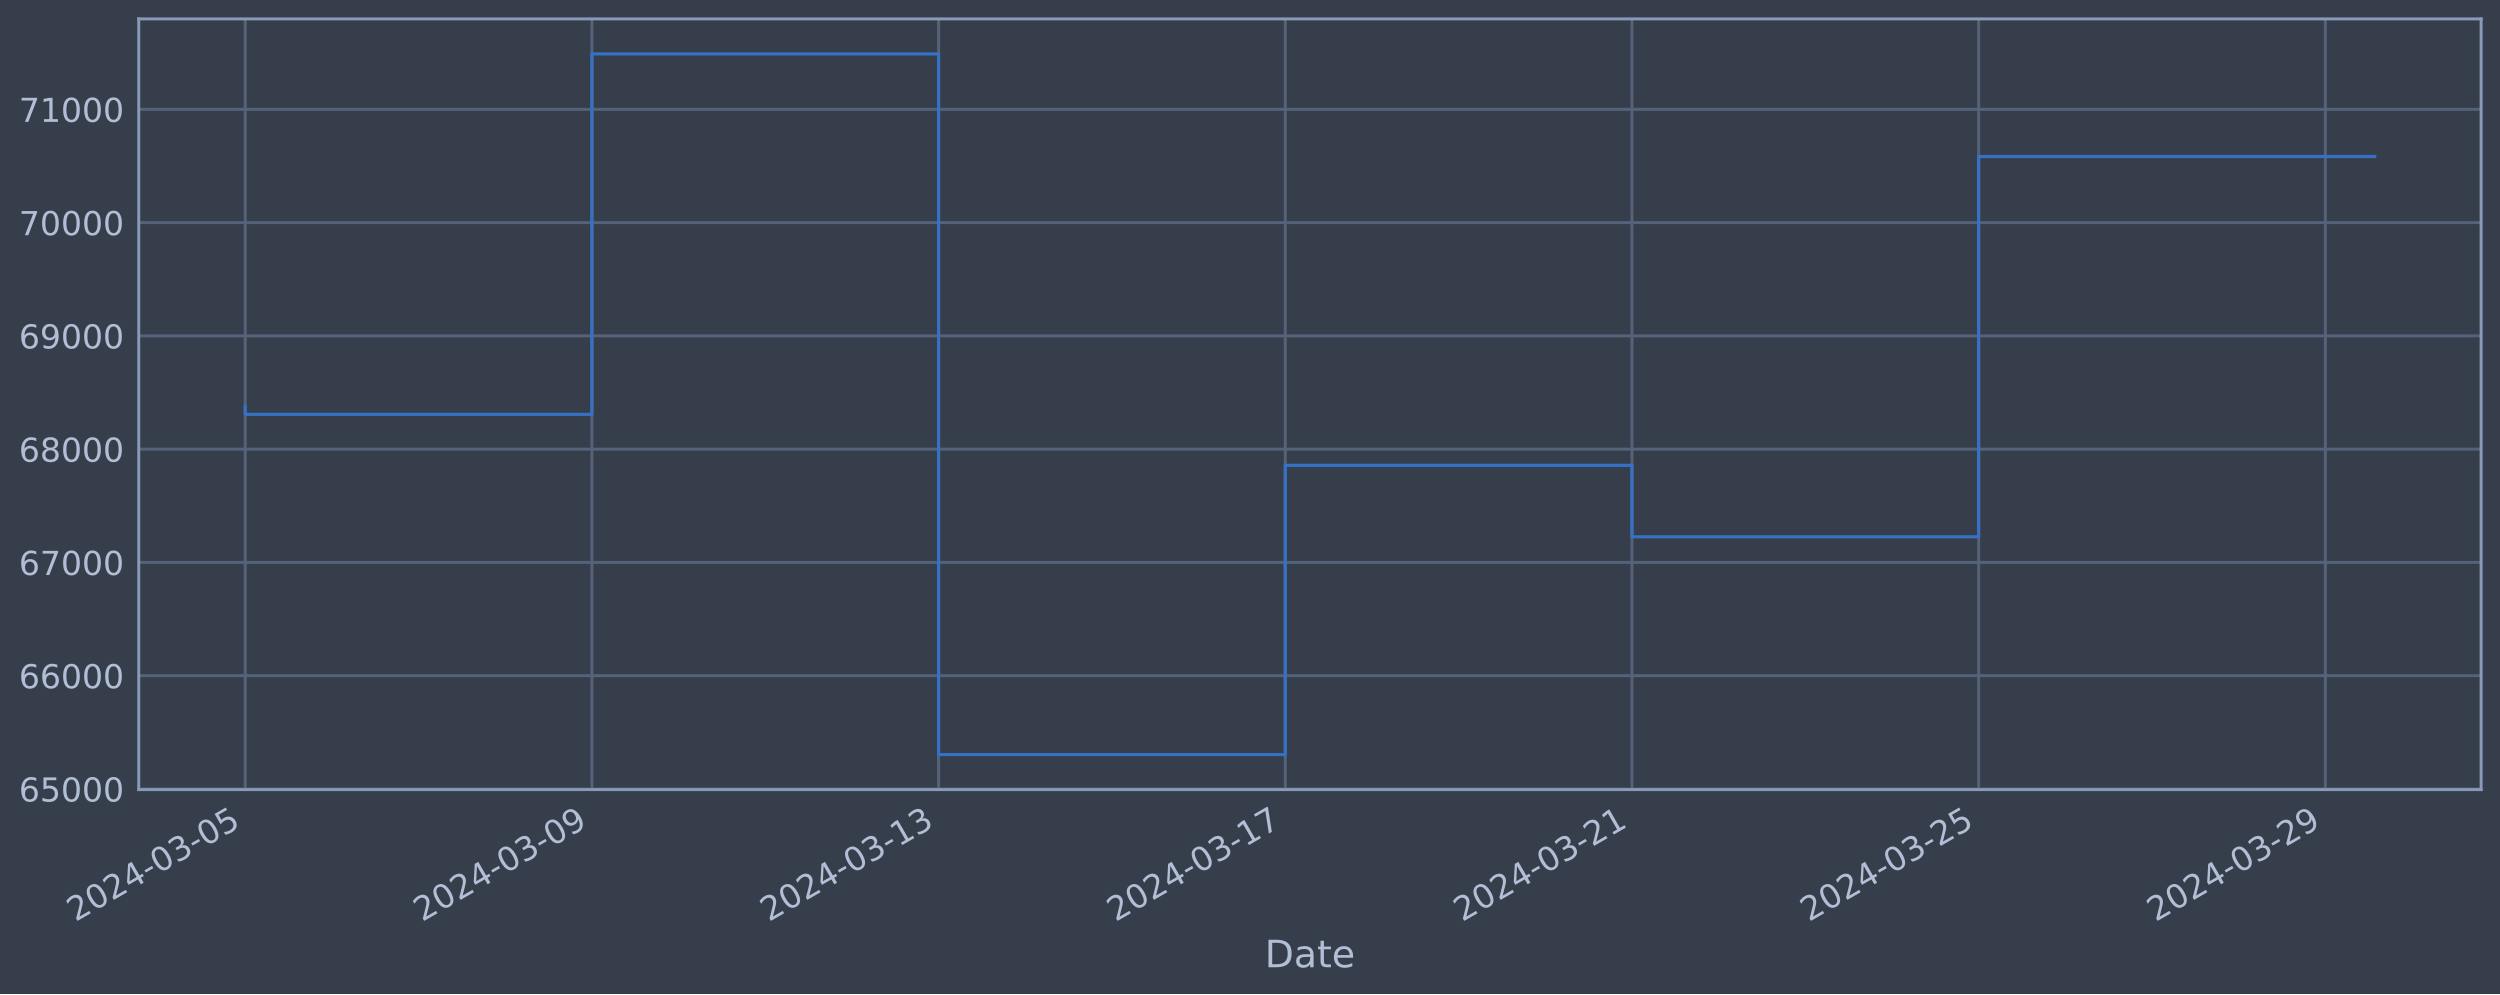
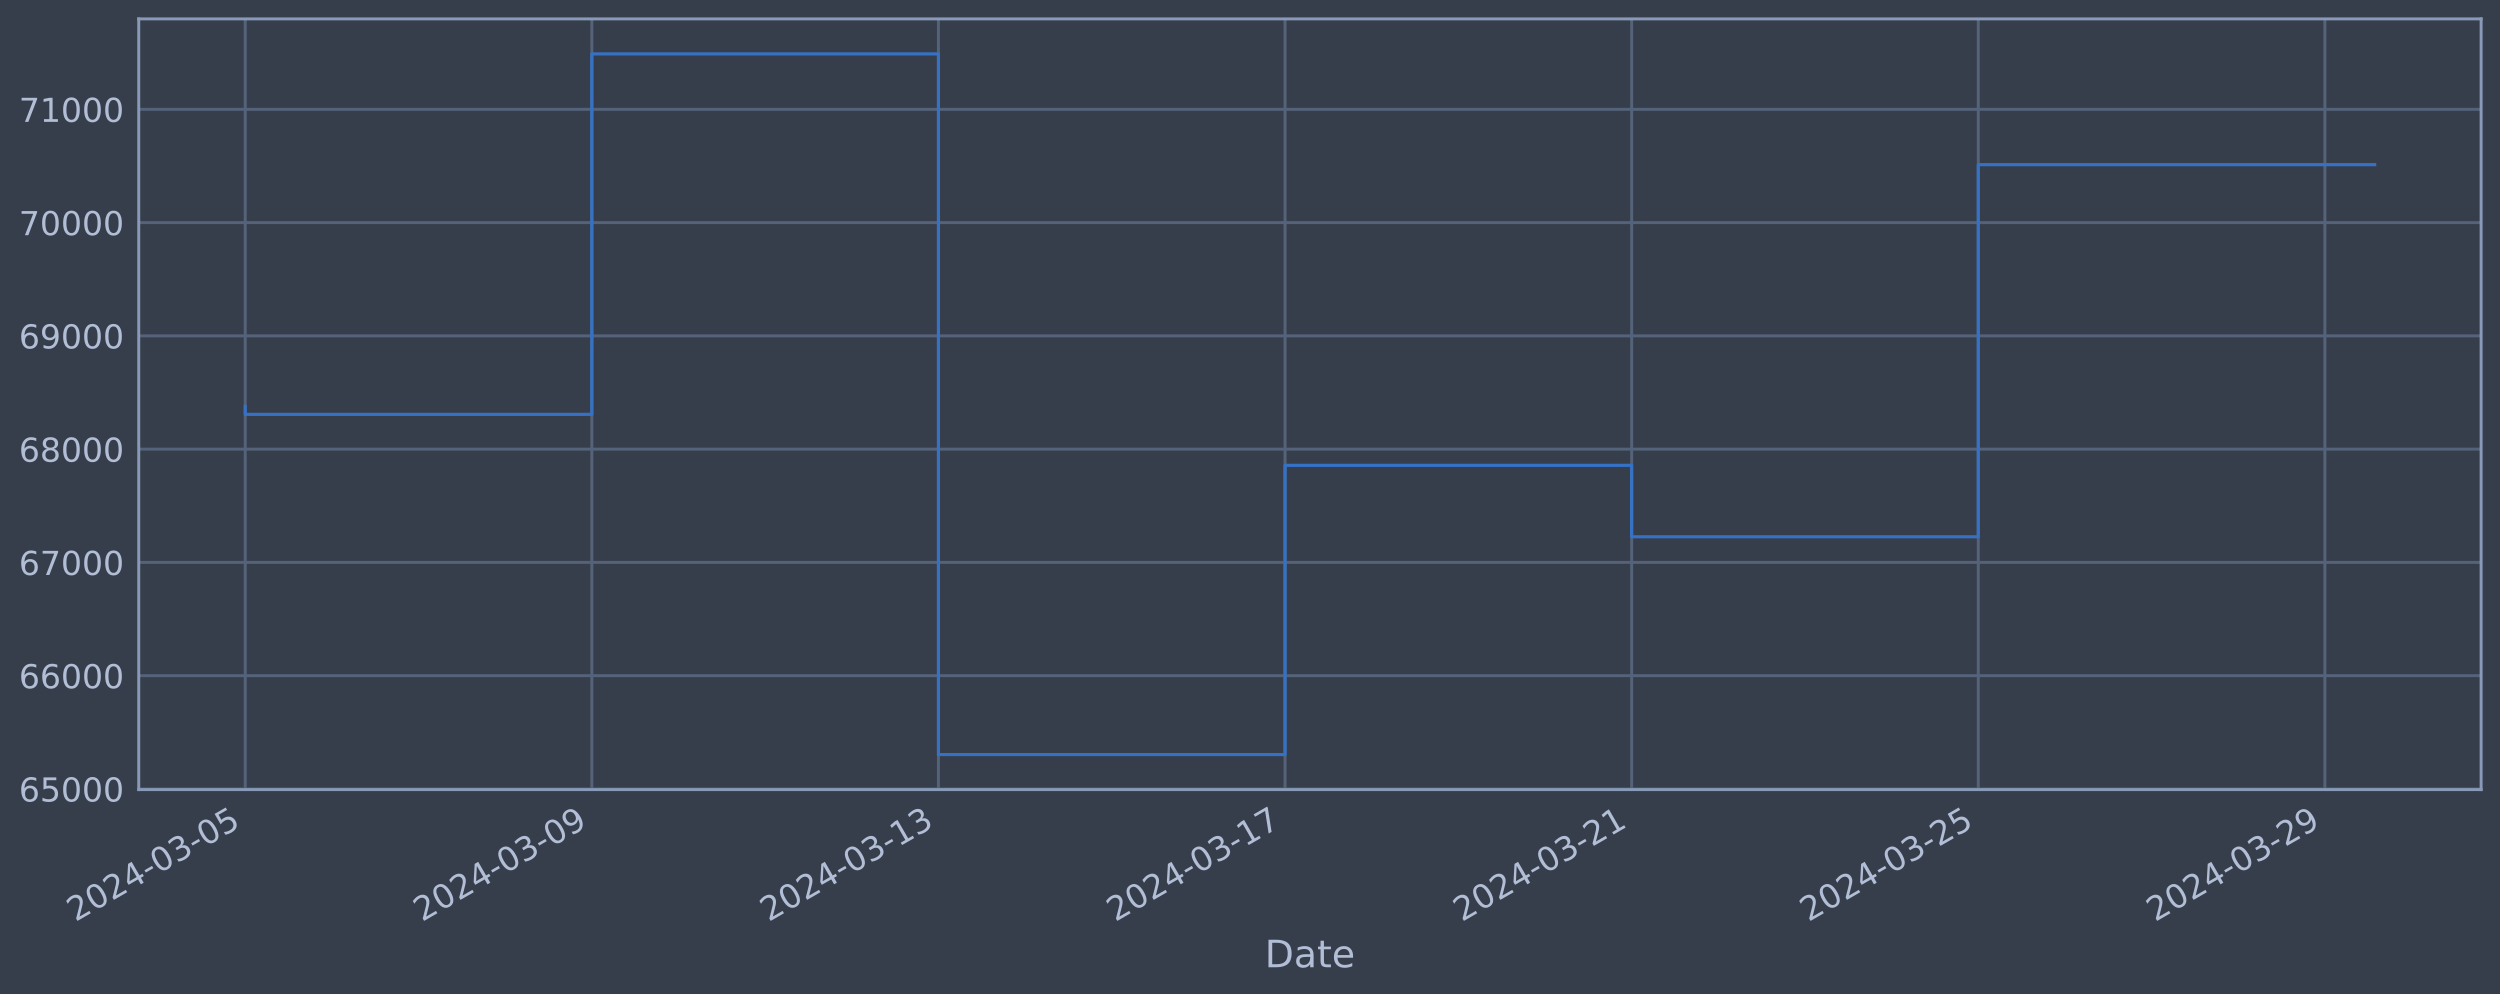
<svg xmlns="http://www.w3.org/2000/svg" xmlns:xlink="http://www.w3.org/1999/xlink" width="952.884pt" height="378.87pt" viewBox="0 0 952.884 378.87" version="1.1">
  <defs>
    <style type="text/css">*{stroke-linejoin: round; stroke-linecap: butt}</style>
  </defs>
  <g id="figure_1">
    <g id="patch_1">
      <path d="M 0 378.87  L 952.884 378.87  L 952.884 0  L 0 0  z " style="fill: #373e4b" />
    </g>
    <g id="axes_1">
      <g id="patch_2">
        <path d="M 52.884 300.96  L 945.684 300.96  L 945.684 7.2  L 52.884 7.2  z " style="fill: #373e4b" />
      </g>
      <g id="matplotlib.axis_1">
        <g id="xtick_1">
          <g id="line2d_1">
-             <path d="M 93.466 300.96  L 93.466 7.2  " clip-path="url(#pff32eb7596)" style="fill: none; stroke: #546379; stroke-width: 1.12; stroke-linecap: square" />
+             <path d="M 93.466 300.96  L 93.466 7.2  " clip-path="url(#pb517987640)" style="fill: none; stroke: #546379; stroke-width: 1.12; stroke-linecap: square" />
          </g>
          <g id="line2d_2" />
          <g id="text_1">
            <g style="fill: #b1bed6" transform="translate(28.74006 351.4642) rotate(-30) scale(0.126 -0.126)">
              <defs>
                <path id="DejaVuSans-32" d="M 1228 531  L 3431 531  L 3431 0  L 469 0  L 469 531  Q 828 903 1448 1529  Q 2069 2156 2228 2338  Q 2531 2678 2651 2914  Q 2772 3150 2772 3378  Q 2772 3750 2511 3984  Q 2250 4219 1831 4219  Q 1534 4219 1204 4116  Q 875 4013 500 3803  L 500 4441  Q 881 4594 1212 4672  Q 1544 4750 1819 4750  Q 2544 4750 2975 4387  Q 3406 4025 3406 3419  Q 3406 3131 3298 2873  Q 3191 2616 2906 2266  Q 2828 2175 2409 1742  Q 1991 1309 1228 531  z " transform="scale(0.015625)" />
                <path id="DejaVuSans-30" d="M 2034 4250  Q 1547 4250 1301 3770  Q 1056 3291 1056 2328  Q 1056 1369 1301 889  Q 1547 409 2034 409  Q 2525 409 2770 889  Q 3016 1369 3016 2328  Q 3016 3291 2770 3770  Q 2525 4250 2034 4250  z M 2034 4750  Q 2819 4750 3233 4129  Q 3647 3509 3647 2328  Q 3647 1150 3233 529  Q 2819 -91 2034 -91  Q 1250 -91 836 529  Q 422 1150 422 2328  Q 422 3509 836 4129  Q 1250 4750 2034 4750  z " transform="scale(0.015625)" />
                <path id="DejaVuSans-34" d="M 2419 4116  L 825 1625  L 2419 1625  L 2419 4116  z M 2253 4666  L 3047 4666  L 3047 1625  L 3713 1625  L 3713 1100  L 3047 1100  L 3047 0  L 2419 0  L 2419 1100  L 313 1100  L 313 1709  L 2253 4666  z " transform="scale(0.015625)" />
                <path id="DejaVuSans-2d" d="M 313 2009  L 1997 2009  L 1997 1497  L 313 1497  L 313 2009  z " transform="scale(0.015625)" />
                <path id="DejaVuSans-33" d="M 2597 2516  Q 3050 2419 3304 2112  Q 3559 1806 3559 1356  Q 3559 666 3084 287  Q 2609 -91 1734 -91  Q 1441 -91 1130 -33  Q 819 25 488 141  L 488 750  Q 750 597 1062 519  Q 1375 441 1716 441  Q 2309 441 2620 675  Q 2931 909 2931 1356  Q 2931 1769 2642 2001  Q 2353 2234 1838 2234  L 1294 2234  L 1294 2753  L 1863 2753  Q 2328 2753 2575 2939  Q 2822 3125 2822 3475  Q 2822 3834 2567 4026  Q 2313 4219 1838 4219  Q 1578 4219 1281 4162  Q 984 4106 628 3988  L 628 4550  Q 988 4650 1302 4700  Q 1616 4750 1894 4750  Q 2613 4750 3031 4423  Q 3450 4097 3450 3541  Q 3450 3153 3228 2886  Q 3006 2619 2597 2516  z " transform="scale(0.015625)" />
                <path id="DejaVuSans-35" d="M 691 4666  L 3169 4666  L 3169 4134  L 1269 4134  L 1269 2991  Q 1406 3038 1543 3061  Q 1681 3084 1819 3084  Q 2600 3084 3056 2656  Q 3513 2228 3513 1497  Q 3513 744 3044 326  Q 2575 -91 1722 -91  Q 1428 -91 1123 -41  Q 819 9 494 109  L 494 744  Q 775 591 1075 516  Q 1375 441 1709 441  Q 2250 441 2565 725  Q 2881 1009 2881 1497  Q 2881 1984 2565 2268  Q 2250 2553 1709 2553  Q 1456 2553 1204 2497  Q 953 2441 691 2322  L 691 4666  z " transform="scale(0.015625)" />
              </defs>
              <use xlink:href="#DejaVuSans-32" />
              <use xlink:href="#DejaVuSans-30" x="63.623" />
              <use xlink:href="#DejaVuSans-32" x="127.246" />
              <use xlink:href="#DejaVuSans-34" x="190.869" />
              <use xlink:href="#DejaVuSans-2d" x="254.492" />
              <use xlink:href="#DejaVuSans-30" x="290.576" />
              <use xlink:href="#DejaVuSans-33" x="354.199" />
              <use xlink:href="#DejaVuSans-2d" x="417.822" />
              <use xlink:href="#DejaVuSans-30" x="453.906" />
              <use xlink:href="#DejaVuSans-35" x="517.529" />
            </g>
          </g>
        </g>
        <g id="xtick_2">
          <g id="line2d_3">
-             <path d="M 225.607 300.96  L 225.607 7.2  " clip-path="url(#pff32eb7596)" style="fill: none; stroke: #546379; stroke-width: 1.12; stroke-linecap: square" />
+             <path d="M 225.577 300.96  L 225.577 7.2  " clip-path="url(#pb517987640)" style="fill: none; stroke: #546379; stroke-width: 1.12; stroke-linecap: square" />
          </g>
          <g id="line2d_4" />
          <g id="text_2">
-             <g style="fill: #b1bed6" transform="translate(160.8815 351.4642) rotate(-30) scale(0.126 -0.126)">
+             <g style="fill: #b1bed6" transform="translate(160.8515 351.4642) rotate(-30) scale(0.126 -0.126)">
              <defs>
                <path id="DejaVuSans-39" d="M 703 97  L 703 672  Q 941 559 1184 500  Q 1428 441 1663 441  Q 2288 441 2617 861  Q 2947 1281 2994 2138  Q 2813 1869 2534 1725  Q 2256 1581 1919 1581  Q 1219 1581 811 2004  Q 403 2428 403 3163  Q 403 3881 828 4315  Q 1253 4750 1959 4750  Q 2769 4750 3195 4129  Q 3622 3509 3622 2328  Q 3622 1225 3098 567  Q 2575 -91 1691 -91  Q 1453 -91 1209 -44  Q 966 3 703 97  z M 1959 2075  Q 2384 2075 2632 2365  Q 2881 2656 2881 3163  Q 2881 3666 2632 3958  Q 2384 4250 1959 4250  Q 1534 4250 1286 3958  Q 1038 3666 1038 3163  Q 1038 2656 1286 2365  Q 1534 2075 1959 2075  z " transform="scale(0.015625)" />
              </defs>
              <use xlink:href="#DejaVuSans-32" />
              <use xlink:href="#DejaVuSans-30" x="63.623" />
              <use xlink:href="#DejaVuSans-32" x="127.246" />
              <use xlink:href="#DejaVuSans-34" x="190.869" />
              <use xlink:href="#DejaVuSans-2d" x="254.492" />
              <use xlink:href="#DejaVuSans-30" x="290.576" />
              <use xlink:href="#DejaVuSans-33" x="354.199" />
              <use xlink:href="#DejaVuSans-2d" x="417.822" />
              <use xlink:href="#DejaVuSans-30" x="453.906" />
              <use xlink:href="#DejaVuSans-39" x="517.529" />
            </g>
          </g>
        </g>
        <g id="xtick_3">
          <g id="line2d_5">
-             <path d="M 357.748 300.96  L 357.748 7.2  " clip-path="url(#pff32eb7596)" style="fill: none; stroke: #546379; stroke-width: 1.12; stroke-linecap: square" />
+             <path d="M 357.688 300.96  L 357.688 7.2  " clip-path="url(#pb517987640)" style="fill: none; stroke: #546379; stroke-width: 1.12; stroke-linecap: square" />
          </g>
          <g id="line2d_6" />
          <g id="text_3">
-             <g style="fill: #b1bed6" transform="translate(293.0229 351.4642) rotate(-30) scale(0.126 -0.126)">
+             <g style="fill: #b1bed6" transform="translate(292.9629 351.4642) rotate(-30) scale(0.126 -0.126)">
              <defs>
                <path id="DejaVuSans-31" d="M 794 531  L 1825 531  L 1825 4091  L 703 3866  L 703 4441  L 1819 4666  L 2450 4666  L 2450 531  L 3481 531  L 3481 0  L 794 0  L 794 531  z " transform="scale(0.015625)" />
              </defs>
              <use xlink:href="#DejaVuSans-32" />
              <use xlink:href="#DejaVuSans-30" x="63.623" />
              <use xlink:href="#DejaVuSans-32" x="127.246" />
              <use xlink:href="#DejaVuSans-34" x="190.869" />
              <use xlink:href="#DejaVuSans-2d" x="254.492" />
              <use xlink:href="#DejaVuSans-30" x="290.576" />
              <use xlink:href="#DejaVuSans-33" x="354.199" />
              <use xlink:href="#DejaVuSans-2d" x="417.822" />
              <use xlink:href="#DejaVuSans-31" x="453.906" />
              <use xlink:href="#DejaVuSans-33" x="517.529" />
            </g>
          </g>
        </g>
        <g id="xtick_4">
          <g id="line2d_7">
-             <path d="M 489.89 300.96  L 489.89 7.2  " clip-path="url(#pff32eb7596)" style="fill: none; stroke: #546379; stroke-width: 1.12; stroke-linecap: square" />
+             <path d="M 489.8 300.96  L 489.8 7.2  " clip-path="url(#pb517987640)" style="fill: none; stroke: #546379; stroke-width: 1.12; stroke-linecap: square" />
          </g>
          <g id="line2d_8" />
          <g id="text_4">
-             <g style="fill: #b1bed6" transform="translate(425.1644 351.4642) rotate(-30) scale(0.126 -0.126)">
+             <g style="fill: #b1bed6" transform="translate(425.0744 351.4642) rotate(-30) scale(0.126 -0.126)">
              <defs>
                <path id="DejaVuSans-37" d="M 525 4666  L 3525 4666  L 3525 4397  L 1831 0  L 1172 0  L 2766 4134  L 525 4134  L 525 4666  z " transform="scale(0.015625)" />
              </defs>
              <use xlink:href="#DejaVuSans-32" />
              <use xlink:href="#DejaVuSans-30" x="63.623" />
              <use xlink:href="#DejaVuSans-32" x="127.246" />
              <use xlink:href="#DejaVuSans-34" x="190.869" />
              <use xlink:href="#DejaVuSans-2d" x="254.492" />
              <use xlink:href="#DejaVuSans-30" x="290.576" />
              <use xlink:href="#DejaVuSans-33" x="354.199" />
              <use xlink:href="#DejaVuSans-2d" x="417.822" />
              <use xlink:href="#DejaVuSans-31" x="453.906" />
              <use xlink:href="#DejaVuSans-37" x="517.529" />
            </g>
          </g>
        </g>
        <g id="xtick_5">
          <g id="line2d_9">
-             <path d="M 622.031 300.96  L 622.031 7.2  " clip-path="url(#pff32eb7596)" style="fill: none; stroke: #546379; stroke-width: 1.12; stroke-linecap: square" />
+             <path d="M 621.911 300.96  L 621.911 7.2  " clip-path="url(#pb517987640)" style="fill: none; stroke: #546379; stroke-width: 1.12; stroke-linecap: square" />
          </g>
          <g id="line2d_10" />
          <g id="text_5">
-             <g style="fill: #b1bed6" transform="translate(557.3058 351.4642) rotate(-30) scale(0.126 -0.126)">
+             <g style="fill: #b1bed6" transform="translate(557.1858 351.4642) rotate(-30) scale(0.126 -0.126)">
              <use xlink:href="#DejaVuSans-32" />
              <use xlink:href="#DejaVuSans-30" x="63.623" />
              <use xlink:href="#DejaVuSans-32" x="127.246" />
              <use xlink:href="#DejaVuSans-34" x="190.869" />
              <use xlink:href="#DejaVuSans-2d" x="254.492" />
              <use xlink:href="#DejaVuSans-30" x="290.576" />
              <use xlink:href="#DejaVuSans-33" x="354.199" />
              <use xlink:href="#DejaVuSans-2d" x="417.822" />
              <use xlink:href="#DejaVuSans-32" x="453.906" />
              <use xlink:href="#DejaVuSans-31" x="517.529" />
            </g>
          </g>
        </g>
        <g id="xtick_6">
          <g id="line2d_11">
-             <path d="M 754.173 300.96  L 754.173 7.2  " clip-path="url(#pff32eb7596)" style="fill: none; stroke: #546379; stroke-width: 1.12; stroke-linecap: square" />
+             <path d="M 754.023 300.96  L 754.023 7.2  " clip-path="url(#pb517987640)" style="fill: none; stroke: #546379; stroke-width: 1.12; stroke-linecap: square" />
          </g>
          <g id="line2d_12" />
          <g id="text_6">
-             <g style="fill: #b1bed6" transform="translate(689.4473 351.4642) rotate(-30) scale(0.126 -0.126)">
+             <g style="fill: #b1bed6" transform="translate(689.2973 351.4642) rotate(-30) scale(0.126 -0.126)">
              <use xlink:href="#DejaVuSans-32" />
              <use xlink:href="#DejaVuSans-30" x="63.623" />
              <use xlink:href="#DejaVuSans-32" x="127.246" />
              <use xlink:href="#DejaVuSans-34" x="190.869" />
              <use xlink:href="#DejaVuSans-2d" x="254.492" />
              <use xlink:href="#DejaVuSans-30" x="290.576" />
              <use xlink:href="#DejaVuSans-33" x="354.199" />
              <use xlink:href="#DejaVuSans-2d" x="417.822" />
              <use xlink:href="#DejaVuSans-32" x="453.906" />
              <use xlink:href="#DejaVuSans-35" x="517.529" />
            </g>
          </g>
        </g>
        <g id="xtick_7">
          <g id="line2d_13">
-             <path d="M 886.314 300.96  L 886.314 7.2  " clip-path="url(#pff32eb7596)" style="fill: none; stroke: #546379; stroke-width: 1.12; stroke-linecap: square" />
+             <path d="M 886.134 300.96  L 886.134 7.2  " clip-path="url(#pb517987640)" style="fill: none; stroke: #546379; stroke-width: 1.12; stroke-linecap: square" />
          </g>
          <g id="line2d_14" />
          <g id="text_7">
-             <g style="fill: #b1bed6" transform="translate(821.5887 351.4642) rotate(-30) scale(0.126 -0.126)">
+             <g style="fill: #b1bed6" transform="translate(821.4087 351.4642) rotate(-30) scale(0.126 -0.126)">
              <use xlink:href="#DejaVuSans-32" />
              <use xlink:href="#DejaVuSans-30" x="63.623" />
              <use xlink:href="#DejaVuSans-32" x="127.246" />
              <use xlink:href="#DejaVuSans-34" x="190.869" />
              <use xlink:href="#DejaVuSans-2d" x="254.492" />
              <use xlink:href="#DejaVuSans-30" x="290.576" />
              <use xlink:href="#DejaVuSans-33" x="354.199" />
              <use xlink:href="#DejaVuSans-2d" x="417.822" />
              <use xlink:href="#DejaVuSans-32" x="453.906" />
              <use xlink:href="#DejaVuSans-39" x="517.529" />
            </g>
          </g>
        </g>
        <g id="text_8">
          <g style="fill: #b1bed6" transform="translate(482.0746 368.6753) scale(0.144 -0.144)">
            <defs>
              <path id="DejaVuSans-44" d="M 1259 4147  L 1259 519  L 2022 519  Q 2988 519 3436 956  Q 3884 1394 3884 2338  Q 3884 3275 3436 3711  Q 2988 4147 2022 4147  L 1259 4147  z M 628 4666  L 1925 4666  Q 3281 4666 3915 4102  Q 4550 3538 4550 2338  Q 4550 1131 3912 565  Q 3275 0 1925 0  L 628 0  L 628 4666  z " transform="scale(0.015625)" />
              <path id="DejaVuSans-61" d="M 2194 1759  Q 1497 1759 1228 1600  Q 959 1441 959 1056  Q 959 750 1161 570  Q 1363 391 1709 391  Q 2188 391 2477 730  Q 2766 1069 2766 1631  L 2766 1759  L 2194 1759  z M 3341 1997  L 3341 0  L 2766 0  L 2766 531  Q 2569 213 2275 61  Q 1981 -91 1556 -91  Q 1019 -91 701 211  Q 384 513 384 1019  Q 384 1609 779 1909  Q 1175 2209 1959 2209  L 2766 2209  L 2766 2266  Q 2766 2663 2505 2880  Q 2244 3097 1772 3097  Q 1472 3097 1187 3025  Q 903 2953 641 2809  L 641 3341  Q 956 3463 1253 3523  Q 1550 3584 1831 3584  Q 2591 3584 2966 3190  Q 3341 2797 3341 1997  z " transform="scale(0.015625)" />
              <path id="DejaVuSans-74" d="M 1172 4494  L 1172 3500  L 2356 3500  L 2356 3053  L 1172 3053  L 1172 1153  Q 1172 725 1289 603  Q 1406 481 1766 481  L 2356 481  L 2356 0  L 1766 0  Q 1100 0 847 248  Q 594 497 594 1153  L 594 3053  L 172 3053  L 172 3500  L 594 3500  L 594 4494  L 1172 4494  z " transform="scale(0.015625)" />
              <path id="DejaVuSans-65" d="M 3597 1894  L 3597 1613  L 953 1613  Q 991 1019 1311 708  Q 1631 397 2203 397  Q 2534 397 2845 478  Q 3156 559 3463 722  L 3463 178  Q 3153 47 2828 -22  Q 2503 -91 2169 -91  Q 1331 -91 842 396  Q 353 884 353 1716  Q 353 2575 817 3079  Q 1281 3584 2069 3584  Q 2775 3584 3186 3129  Q 3597 2675 3597 1894  z M 3022 2063  Q 3016 2534 2758 2815  Q 2500 3097 2075 3097  Q 1594 3097 1305 2825  Q 1016 2553 972 2059  L 3022 2063  z " transform="scale(0.015625)" />
            </defs>
            <use xlink:href="#DejaVuSans-44" />
            <use xlink:href="#DejaVuSans-61" x="77.002" />
            <use xlink:href="#DejaVuSans-74" x="138.281" />
            <use xlink:href="#DejaVuSans-65" x="177.49" />
          </g>
        </g>
      </g>
      <g id="matplotlib.axis_2">
        <g id="ytick_1">
          <g id="line2d_15">
-             <path d="M 52.884 300.718  L 945.684 300.718  " clip-path="url(#pff32eb7596)" style="fill: none; stroke: #546379; stroke-width: 1.12; stroke-linecap: square" />
+             <path d="M 52.884 300.718  L 945.684 300.718  " clip-path="url(#pb517987640)" style="fill: none; stroke: #546379; stroke-width: 1.12; stroke-linecap: square" />
          </g>
          <g id="line2d_16" />
          <g id="text_9">
            <g style="fill: #b1bed6" transform="translate(7.2 305.5049) scale(0.126 -0.126)">
              <defs>
                <path id="DejaVuSans-36" d="M 2113 2584  Q 1688 2584 1439 2293  Q 1191 2003 1191 1497  Q 1191 994 1439 701  Q 1688 409 2113 409  Q 2538 409 2786 701  Q 3034 994 3034 1497  Q 3034 2003 2786 2293  Q 2538 2584 2113 2584  z M 3366 4563  L 3366 3988  Q 3128 4100 2886 4159  Q 2644 4219 2406 4219  Q 1781 4219 1451 3797  Q 1122 3375 1075 2522  Q 1259 2794 1537 2939  Q 1816 3084 2150 3084  Q 2853 3084 3261 2657  Q 3669 2231 3669 1497  Q 3669 778 3244 343  Q 2819 -91 2113 -91  Q 1303 -91 875 529  Q 447 1150 447 2328  Q 447 3434 972 4092  Q 1497 4750 2381 4750  Q 2619 4750 2861 4703  Q 3103 4656 3366 4563  z " transform="scale(0.015625)" />
              </defs>
              <use xlink:href="#DejaVuSans-36" />
              <use xlink:href="#DejaVuSans-35" x="63.623" />
              <use xlink:href="#DejaVuSans-30" x="127.246" />
              <use xlink:href="#DejaVuSans-30" x="190.869" />
              <use xlink:href="#DejaVuSans-30" x="254.492" />
            </g>
          </g>
        </g>
        <g id="ytick_2">
          <g id="line2d_17">
-             <path d="M 52.884 257.544  L 945.684 257.544  " clip-path="url(#pff32eb7596)" style="fill: none; stroke: #546379; stroke-width: 1.12; stroke-linecap: square" />
+             <path d="M 52.884 257.544  L 945.684 257.544  " clip-path="url(#pb517987640)" style="fill: none; stroke: #546379; stroke-width: 1.12; stroke-linecap: square" />
          </g>
          <g id="line2d_18" />
          <g id="text_10">
            <g style="fill: #b1bed6" transform="translate(7.2 262.331) scale(0.126 -0.126)">
              <use xlink:href="#DejaVuSans-36" />
              <use xlink:href="#DejaVuSans-36" x="63.623" />
              <use xlink:href="#DejaVuSans-30" x="127.246" />
              <use xlink:href="#DejaVuSans-30" x="190.869" />
              <use xlink:href="#DejaVuSans-30" x="254.492" />
            </g>
          </g>
        </g>
        <g id="ytick_3">
          <g id="line2d_19">
-             <path d="M 52.884 214.37  L 945.684 214.37  " clip-path="url(#pff32eb7596)" style="fill: none; stroke: #546379; stroke-width: 1.12; stroke-linecap: square" />
+             <path d="M 52.884 214.37  L 945.684 214.37  " clip-path="url(#pb517987640)" style="fill: none; stroke: #546379; stroke-width: 1.12; stroke-linecap: square" />
          </g>
          <g id="line2d_20" />
          <g id="text_11">
            <g style="fill: #b1bed6" transform="translate(7.2 219.157) scale(0.126 -0.126)">
              <use xlink:href="#DejaVuSans-36" />
              <use xlink:href="#DejaVuSans-37" x="63.623" />
              <use xlink:href="#DejaVuSans-30" x="127.246" />
              <use xlink:href="#DejaVuSans-30" x="190.869" />
              <use xlink:href="#DejaVuSans-30" x="254.492" />
            </g>
          </g>
        </g>
        <g id="ytick_4">
          <g id="line2d_21">
-             <path d="M 52.884 171.196  L 945.684 171.196  " clip-path="url(#pff32eb7596)" style="fill: none; stroke: #546379; stroke-width: 1.12; stroke-linecap: square" />
+             <path d="M 52.884 171.196  L 945.684 171.196  " clip-path="url(#pb517987640)" style="fill: none; stroke: #546379; stroke-width: 1.12; stroke-linecap: square" />
          </g>
          <g id="line2d_22" />
          <g id="text_12">
            <g style="fill: #b1bed6" transform="translate(7.2 175.9831) scale(0.126 -0.126)">
              <defs>
                <path id="DejaVuSans-38" d="M 2034 2216  Q 1584 2216 1326 1975  Q 1069 1734 1069 1313  Q 1069 891 1326 650  Q 1584 409 2034 409  Q 2484 409 2743 651  Q 3003 894 3003 1313  Q 3003 1734 2745 1975  Q 2488 2216 2034 2216  z M 1403 2484  Q 997 2584 770 2862  Q 544 3141 544 3541  Q 544 4100 942 4425  Q 1341 4750 2034 4750  Q 2731 4750 3128 4425  Q 3525 4100 3525 3541  Q 3525 3141 3298 2862  Q 3072 2584 2669 2484  Q 3125 2378 3379 2068  Q 3634 1759 3634 1313  Q 3634 634 3220 271  Q 2806 -91 2034 -91  Q 1263 -91 848 271  Q 434 634 434 1313  Q 434 1759 690 2068  Q 947 2378 1403 2484  z M 1172 3481  Q 1172 3119 1398 2916  Q 1625 2713 2034 2713  Q 2441 2713 2670 2916  Q 2900 3119 2900 3481  Q 2900 3844 2670 4047  Q 2441 4250 2034 4250  Q 1625 4250 1398 4047  Q 1172 3844 1172 3481  z " transform="scale(0.015625)" />
              </defs>
              <use xlink:href="#DejaVuSans-36" />
              <use xlink:href="#DejaVuSans-38" x="63.623" />
              <use xlink:href="#DejaVuSans-30" x="127.246" />
              <use xlink:href="#DejaVuSans-30" x="190.869" />
              <use xlink:href="#DejaVuSans-30" x="254.492" />
            </g>
          </g>
        </g>
        <g id="ytick_5">
          <g id="line2d_23">
-             <path d="M 52.884 128.022  L 945.684 128.022  " clip-path="url(#pff32eb7596)" style="fill: none; stroke: #546379; stroke-width: 1.12; stroke-linecap: square" />
+             <path d="M 52.884 128.022  L 945.684 128.022  " clip-path="url(#pb517987640)" style="fill: none; stroke: #546379; stroke-width: 1.12; stroke-linecap: square" />
          </g>
          <g id="line2d_24" />
          <g id="text_13">
            <g style="fill: #b1bed6" transform="translate(7.2 132.8092) scale(0.126 -0.126)">
              <use xlink:href="#DejaVuSans-36" />
              <use xlink:href="#DejaVuSans-39" x="63.623" />
              <use xlink:href="#DejaVuSans-30" x="127.246" />
              <use xlink:href="#DejaVuSans-30" x="190.869" />
              <use xlink:href="#DejaVuSans-30" x="254.492" />
            </g>
          </g>
        </g>
        <g id="ytick_6">
          <g id="line2d_25">
-             <path d="M 52.884 84.848  L 945.684 84.848  " clip-path="url(#pff32eb7596)" style="fill: none; stroke: #546379; stroke-width: 1.12; stroke-linecap: square" />
+             <path d="M 52.884 84.848  L 945.684 84.848  " clip-path="url(#pb517987640)" style="fill: none; stroke: #546379; stroke-width: 1.12; stroke-linecap: square" />
          </g>
          <g id="line2d_26" />
          <g id="text_14">
            <g style="fill: #b1bed6" transform="translate(7.2 89.63523) scale(0.126 -0.126)">
              <use xlink:href="#DejaVuSans-37" />
              <use xlink:href="#DejaVuSans-30" x="63.623" />
              <use xlink:href="#DejaVuSans-30" x="127.246" />
              <use xlink:href="#DejaVuSans-30" x="190.869" />
              <use xlink:href="#DejaVuSans-30" x="254.492" />
            </g>
          </g>
        </g>
        <g id="ytick_7">
          <g id="line2d_27">
-             <path d="M 52.884 41.674  L 945.684 41.674  " clip-path="url(#pff32eb7596)" style="fill: none; stroke: #546379; stroke-width: 1.12; stroke-linecap: square" />
+             <path d="M 52.884 41.674  L 945.684 41.674  " clip-path="url(#pb517987640)" style="fill: none; stroke: #546379; stroke-width: 1.12; stroke-linecap: square" />
          </g>
          <g id="line2d_28" />
          <g id="text_15">
            <g style="fill: #b1bed6" transform="translate(7.2 46.4613) scale(0.126 -0.126)">
              <use xlink:href="#DejaVuSans-37" />
              <use xlink:href="#DejaVuSans-31" x="63.623" />
              <use xlink:href="#DejaVuSans-30" x="127.246" />
              <use xlink:href="#DejaVuSans-30" x="190.869" />
              <use xlink:href="#DejaVuSans-30" x="254.492" />
            </g>
          </g>
        </g>
      </g>
      <g id="line2d_29">
-         <path d="M 93.466 154.891  L 93.466 157.946  L 225.607 157.946  L 225.607 20.553  L 357.748 20.553  L 357.748 287.607  L 489.89 287.607  L 489.89 177.362  L 622.031 177.362  L 622.031 204.598  L 754.173 204.598  L 754.173 59.664  L 905.102 59.664  " clip-path="url(#pff32eb7596)" style="fill: none; stroke: #3572c6; stroke-width: 1.2; stroke-linecap: square" />
+         <path d="M 93.466 154.891  L 93.466 157.946  L 225.577 157.946  L 225.577 20.553  L 357.688 20.553  L 357.688 287.607  L 489.8 287.607  L 489.8 177.362  L 621.911 177.362  L 621.911 204.598  L 754.023 204.598  L 754.023 62.765  L 905.102 62.765  " clip-path="url(#pb517987640)" style="fill: none; stroke: #3572c6; stroke-width: 1.2; stroke-linecap: square" />
      </g>
      <g id="patch_3">
        <path d="M 52.884 300.96  L 52.884 7.2  " style="fill: none; stroke: #899ab8; stroke-width: 1.12; stroke-linejoin: miter; stroke-linecap: square" />
      </g>
      <g id="patch_4">
        <path d="M 945.684 300.96  L 945.684 7.2  " style="fill: none; stroke: #899ab8; stroke-width: 1.12; stroke-linejoin: miter; stroke-linecap: square" />
      </g>
      <g id="patch_5">
        <path d="M 52.884 300.96  L 945.684 300.96  " style="fill: none; stroke: #899ab8; stroke-width: 1.12; stroke-linejoin: miter; stroke-linecap: square" />
      </g>
      <g id="patch_6">
        <path d="M 52.884 7.2  L 945.684 7.2  " style="fill: none; stroke: #899ab8; stroke-width: 1.12; stroke-linejoin: miter; stroke-linecap: square" />
      </g>
    </g>
  </g>
  <defs>
-     <clipPath id="pff32eb7596">
+     <clipPath id="pb517987640">
      <rect x="52.884" y="7.2" width="892.8" height="293.76" />
    </clipPath>
  </defs>
</svg>
